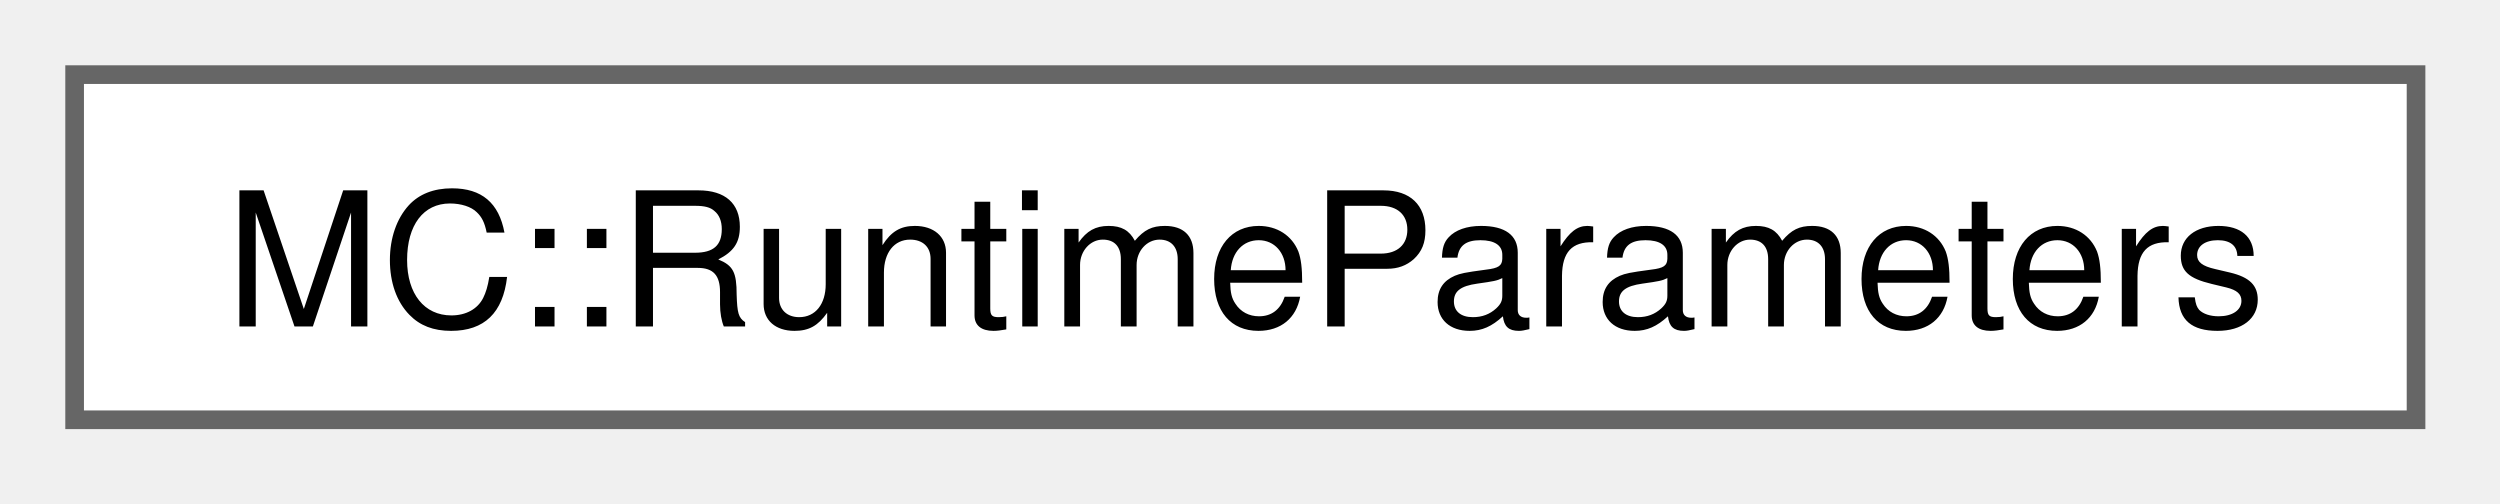
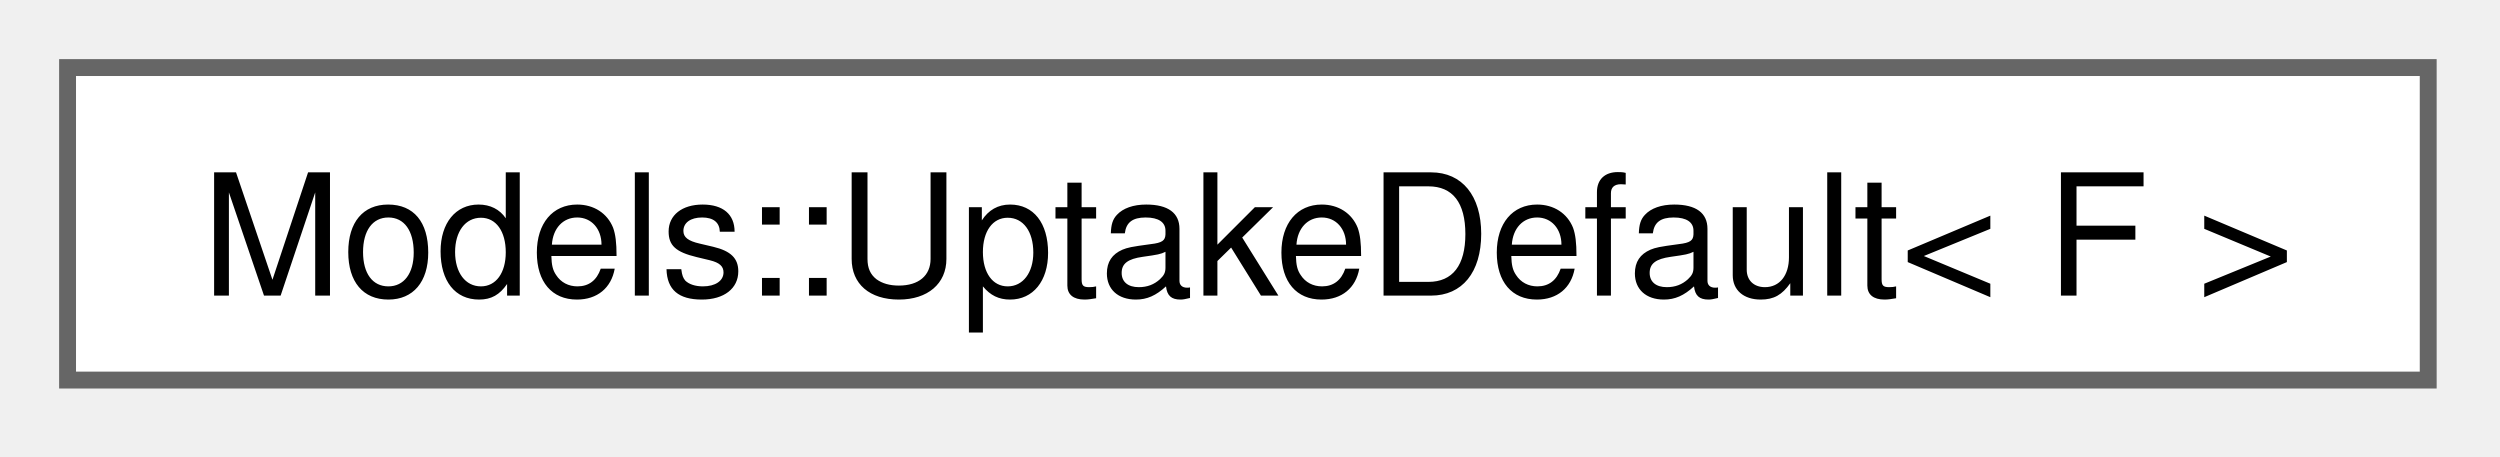
- <svg xmlns="http://www.w3.org/2000/svg" xmlns:xlink="http://www.w3.org/1999/xlink" width="134pt" height="27pt" viewBox="0.00 0.00 134.00 27.00">
+ <svg xmlns="http://www.w3.org/2000/svg" xmlns:xlink="http://www.w3.org/1999/xlink" width="148pt" height="27pt" viewBox="0.00 0.00 148.00 27.00">
  <g id="graph0" class="graph" transform="scale(1 1) rotate(0) translate(4 22.5)">
    <g id="Node000000" class="node">
      <g id="a_Node000000">
-         <a xlink:href="structMC_1_1RuntimeParameters.html" target="_top" xlink:title=" ">
-           <polygon fill="white" stroke="#666666" points="125.5,-18.5 0,-18.5 0,0 125.5,0 125.5,-18.5" />
-           <text xml:space="preserve" text-anchor="middle" x="62.75" y="-5" font-family="Helvetica,sans-Serif" font-size="10.00">MC::RuntimeParameters</text>
+         <a xlink:href="structModels_1_1UptakeDefault.html" target="_top" xlink:title=" ">
+           <polygon fill="white" stroke="#666666" points="139.75,-18.5 0,-18.5 0,0 139.75,0 139.75,-18.5" />
+           <text xml:space="preserve" text-anchor="middle" x="69.88" y="-5" font-family="Helvetica,sans-Serif" font-size="10.00">Models::UptakeDefault&lt; F &gt;</text>
        </a>
      </g>
    </g>
  </g>
</svg>
